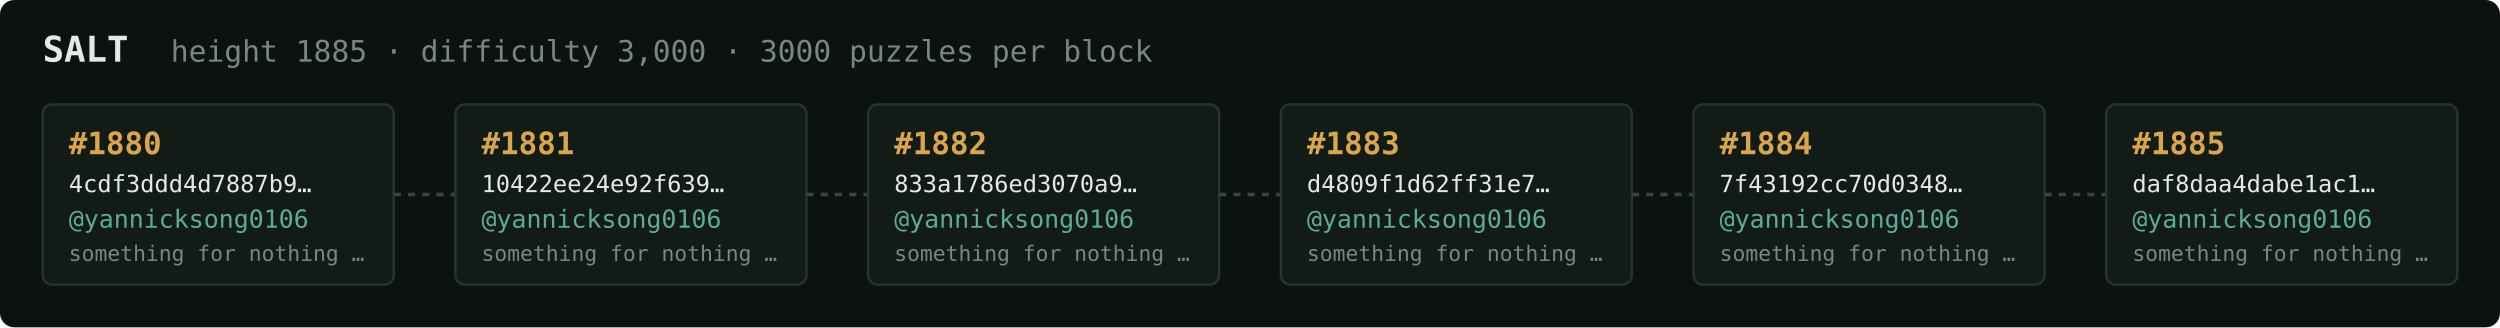
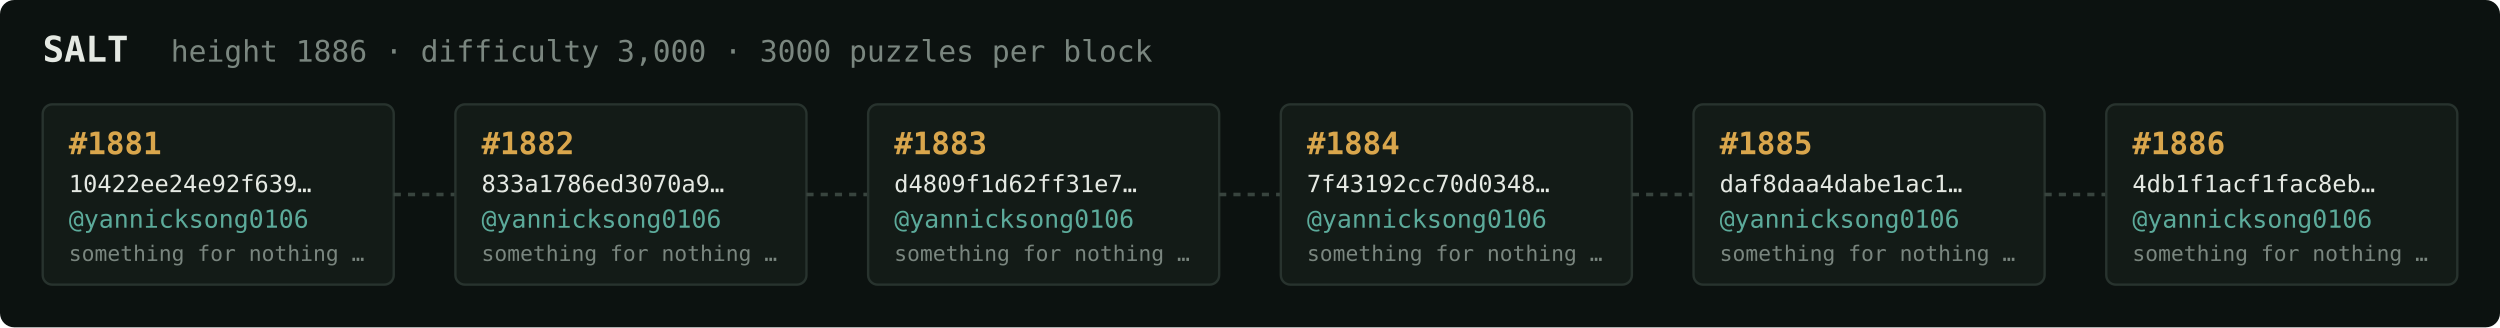
<svg xmlns="http://www.w3.org/2000/svg" width="1054" height="138" viewBox="0 0 1054 138" font-family="ui-monospace,SFMono-Regular,Menlo,monospace">
  <rect fill="#0c1210" width="1054" height="138" rx="6" />
  <text x="18" y="26" fill="#e5e9e3" font-size="15" font-weight="700">SALT</text>
-   <text x="72" y="26" fill="#7a867f" font-size="12.5">height 1885 · difficulty 3,000 · 3000 puzzles per block</text>
+   <text x="72" y="26" fill="#7a867f" font-size="12.5">height 1886 · difficulty 3,000 · 3000 puzzles per block</text>
  <rect x="18" y="44" width="148" height="76" rx="4" fill="#131b17" stroke="#28332e" stroke-width="1" />
-   <text x="29" y="65" fill="#d9a64c" font-size="13" font-weight="700">#1880</text>
-   <text x="29" y="81" fill="#e5e9e3" font-size="10">4cdf3ddd4d7887b9…</text>
+   <text x="29" y="65" fill="#d9a64c" font-size="13" font-weight="700">#1881</text>
+   <text x="29" y="81" fill="#e5e9e3" font-size="10">10422ee24e92f639…</text>
  <text x="29" y="96" fill="#5cab9b" font-size="10.5">@yannicksong0106</text>
  <text x="29" y="110" fill="#7a867f" font-size="9">something for nothing …</text>
  <line x1="166" y1="82.0" x2="192" y2="82.0" stroke="#38443e" stroke-width="1.5" stroke-dasharray="3 3" />
  <rect x="192" y="44" width="148" height="76" rx="4" fill="#131b17" stroke="#28332e" stroke-width="1" />
-   <text x="203" y="65" fill="#d9a64c" font-size="13" font-weight="700">#1881</text>
-   <text x="203" y="81" fill="#e5e9e3" font-size="10">10422ee24e92f639…</text>
+   <text x="203" y="65" fill="#d9a64c" font-size="13" font-weight="700">#1882</text>
+   <text x="203" y="81" fill="#e5e9e3" font-size="10">833a1786ed3070a9…</text>
  <text x="203" y="96" fill="#5cab9b" font-size="10.5">@yannicksong0106</text>
  <text x="203" y="110" fill="#7a867f" font-size="9">something for nothing …</text>
  <line x1="340" y1="82.0" x2="366" y2="82.0" stroke="#38443e" stroke-width="1.5" stroke-dasharray="3 3" />
  <rect x="366" y="44" width="148" height="76" rx="4" fill="#131b17" stroke="#28332e" stroke-width="1" />
-   <text x="377" y="65" fill="#d9a64c" font-size="13" font-weight="700">#1882</text>
-   <text x="377" y="81" fill="#e5e9e3" font-size="10">833a1786ed3070a9…</text>
+   <text x="377" y="65" fill="#d9a64c" font-size="13" font-weight="700">#1883</text>
+   <text x="377" y="81" fill="#e5e9e3" font-size="10">d4809f1d62ff31e7…</text>
  <text x="377" y="96" fill="#5cab9b" font-size="10.5">@yannicksong0106</text>
  <text x="377" y="110" fill="#7a867f" font-size="9">something for nothing …</text>
  <line x1="514" y1="82.0" x2="540" y2="82.0" stroke="#38443e" stroke-width="1.5" stroke-dasharray="3 3" />
  <rect x="540" y="44" width="148" height="76" rx="4" fill="#131b17" stroke="#28332e" stroke-width="1" />
-   <text x="551" y="65" fill="#d9a64c" font-size="13" font-weight="700">#1883</text>
-   <text x="551" y="81" fill="#e5e9e3" font-size="10">d4809f1d62ff31e7…</text>
+   <text x="551" y="65" fill="#d9a64c" font-size="13" font-weight="700">#1884</text>
+   <text x="551" y="81" fill="#e5e9e3" font-size="10">7f43192cc70d0348…</text>
  <text x="551" y="96" fill="#5cab9b" font-size="10.5">@yannicksong0106</text>
  <text x="551" y="110" fill="#7a867f" font-size="9">something for nothing …</text>
  <line x1="688" y1="82.0" x2="714" y2="82.0" stroke="#38443e" stroke-width="1.5" stroke-dasharray="3 3" />
  <rect x="714" y="44" width="148" height="76" rx="4" fill="#131b17" stroke="#28332e" stroke-width="1" />
-   <text x="725" y="65" fill="#d9a64c" font-size="13" font-weight="700">#1884</text>
-   <text x="725" y="81" fill="#e5e9e3" font-size="10">7f43192cc70d0348…</text>
+   <text x="725" y="65" fill="#d9a64c" font-size="13" font-weight="700">#1885</text>
+   <text x="725" y="81" fill="#e5e9e3" font-size="10">daf8daa4dabe1ac1…</text>
  <text x="725" y="96" fill="#5cab9b" font-size="10.5">@yannicksong0106</text>
  <text x="725" y="110" fill="#7a867f" font-size="9">something for nothing …</text>
  <line x1="862" y1="82.0" x2="888" y2="82.0" stroke="#38443e" stroke-width="1.5" stroke-dasharray="3 3" />
  <rect x="888" y="44" width="148" height="76" rx="4" fill="#131b17" stroke="#28332e" stroke-width="1" />
-   <text x="899" y="65" fill="#d9a64c" font-size="13" font-weight="700">#1885</text>
-   <text x="899" y="81" fill="#e5e9e3" font-size="10">daf8daa4dabe1ac1…</text>
+   <text x="899" y="65" fill="#d9a64c" font-size="13" font-weight="700">#1886</text>
+   <text x="899" y="81" fill="#e5e9e3" font-size="10">4db1f1acf1fac8eb…</text>
  <text x="899" y="96" fill="#5cab9b" font-size="10.5">@yannicksong0106</text>
  <text x="899" y="110" fill="#7a867f" font-size="9">something for nothing …</text>
</svg>
